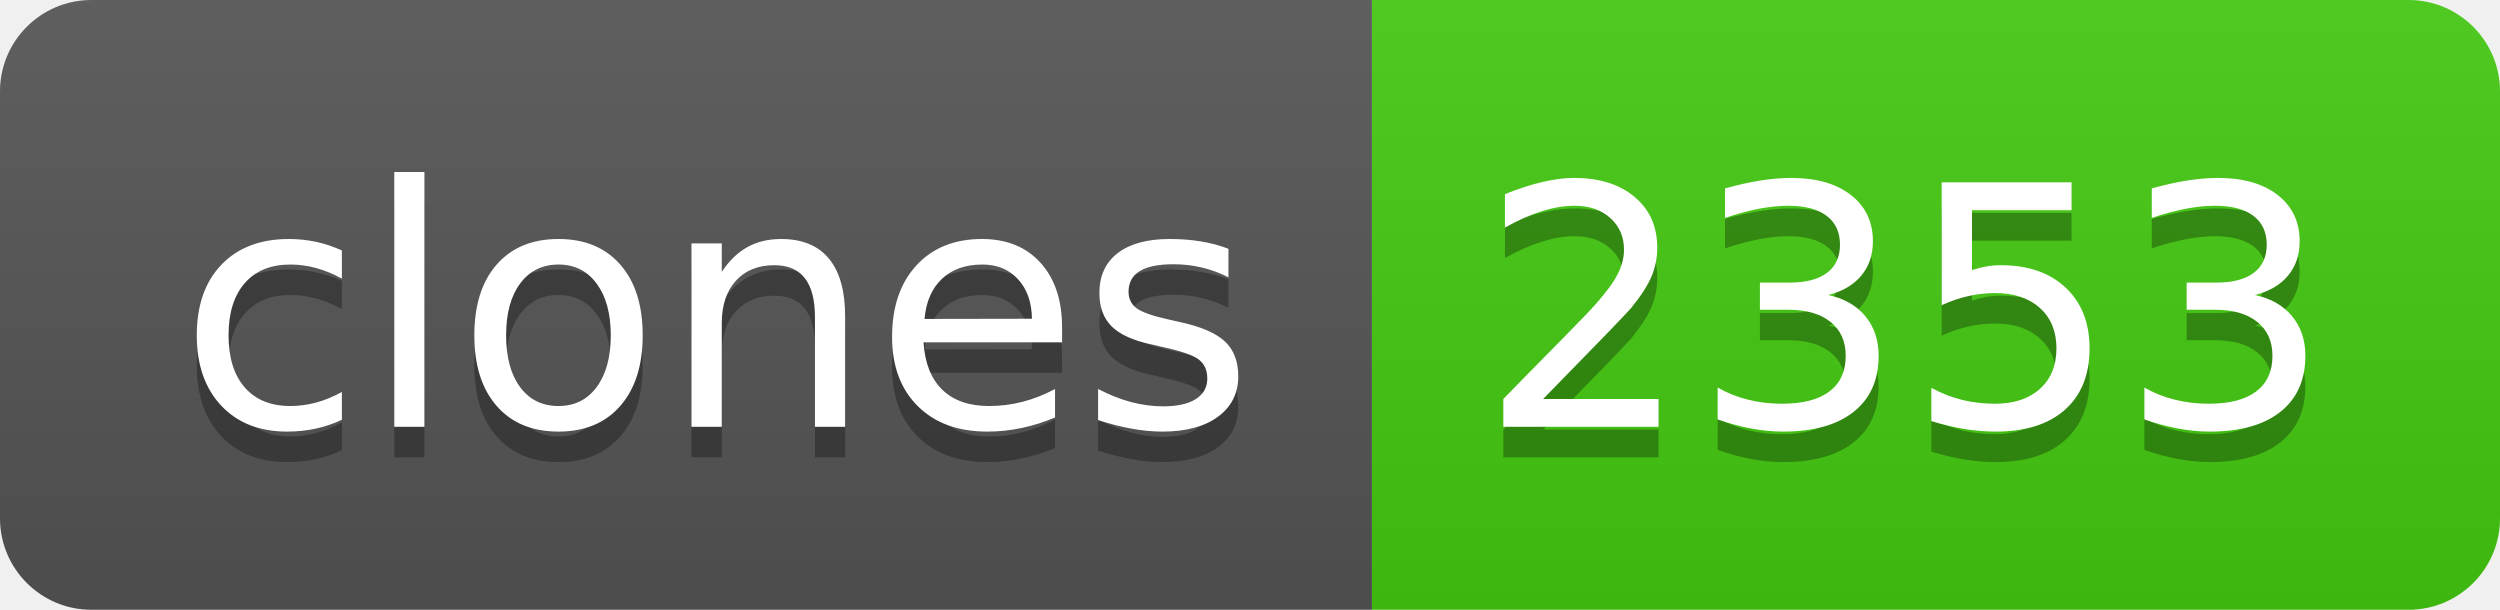
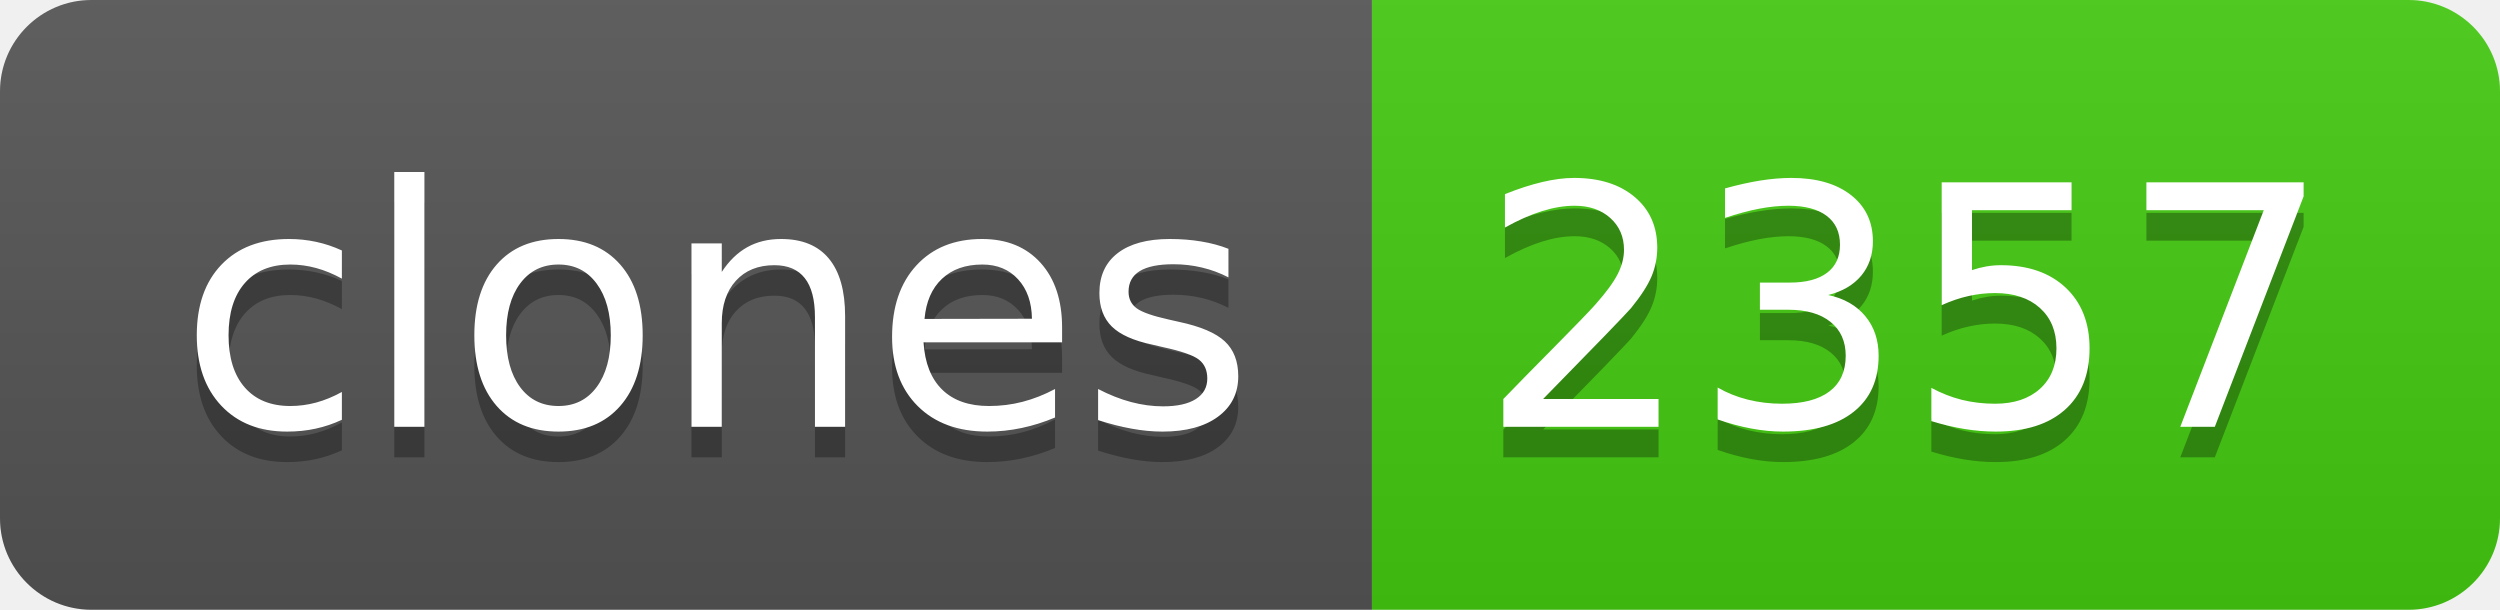
- <svg xmlns="http://www.w3.org/2000/svg" width="82" height="20" role="img" aria-label="clones: 2353">
+ <svg xmlns="http://www.w3.org/2000/svg" width="82" height="20" role="img" aria-label="clones: 2357">
  <linearGradient id="s" x2="0" y2="100%">
    <stop offset="0" stop-color="#bbb" stop-opacity=".1" />
    <stop offset="1" stop-opacity=".1" />
  </linearGradient>
  <clipPath id="r">
    <rect width="82" height="20" rx="3" fill="#fff" />
  </clipPath>
  <g clip-path="url(#r)">
    <rect width="45" height="20" fill="#555" />
    <rect x="45" width="37" height="20" fill="#4c1" />
    <rect width="82" height="20" fill="url(#s)" />
  </g>
  <g fill="#fff" text-anchor="middle" font-family="Verdana,Geneva,DejaVu Sans,sans-serif" text-rendering="geometricPrecision" font-size="110">
    <text aria-hidden="true" x="235" y="150" fill="#010101" fill-opacity=".3" transform="scale(.1)" textLength="350">clones</text>
    <text x="235" y="140" transform="scale(.1)" fill="#fff" textLength="350">clones</text>
-     <text aria-hidden="true" x="625" y="150" fill="#010101" fill-opacity=".3" transform="scale(.1)" textLength="270">2353</text>
-     <text x="625" y="140" transform="scale(.1)" fill="#fff" textLength="270">2353</text>
+     <text aria-hidden="true" x="625" y="150" fill="#010101" fill-opacity=".3" transform="scale(.1)" textLength="270">2357</text>
+     <text x="625" y="140" transform="scale(.1)" fill="#fff" textLength="270">2357</text>
  </g>
</svg>
